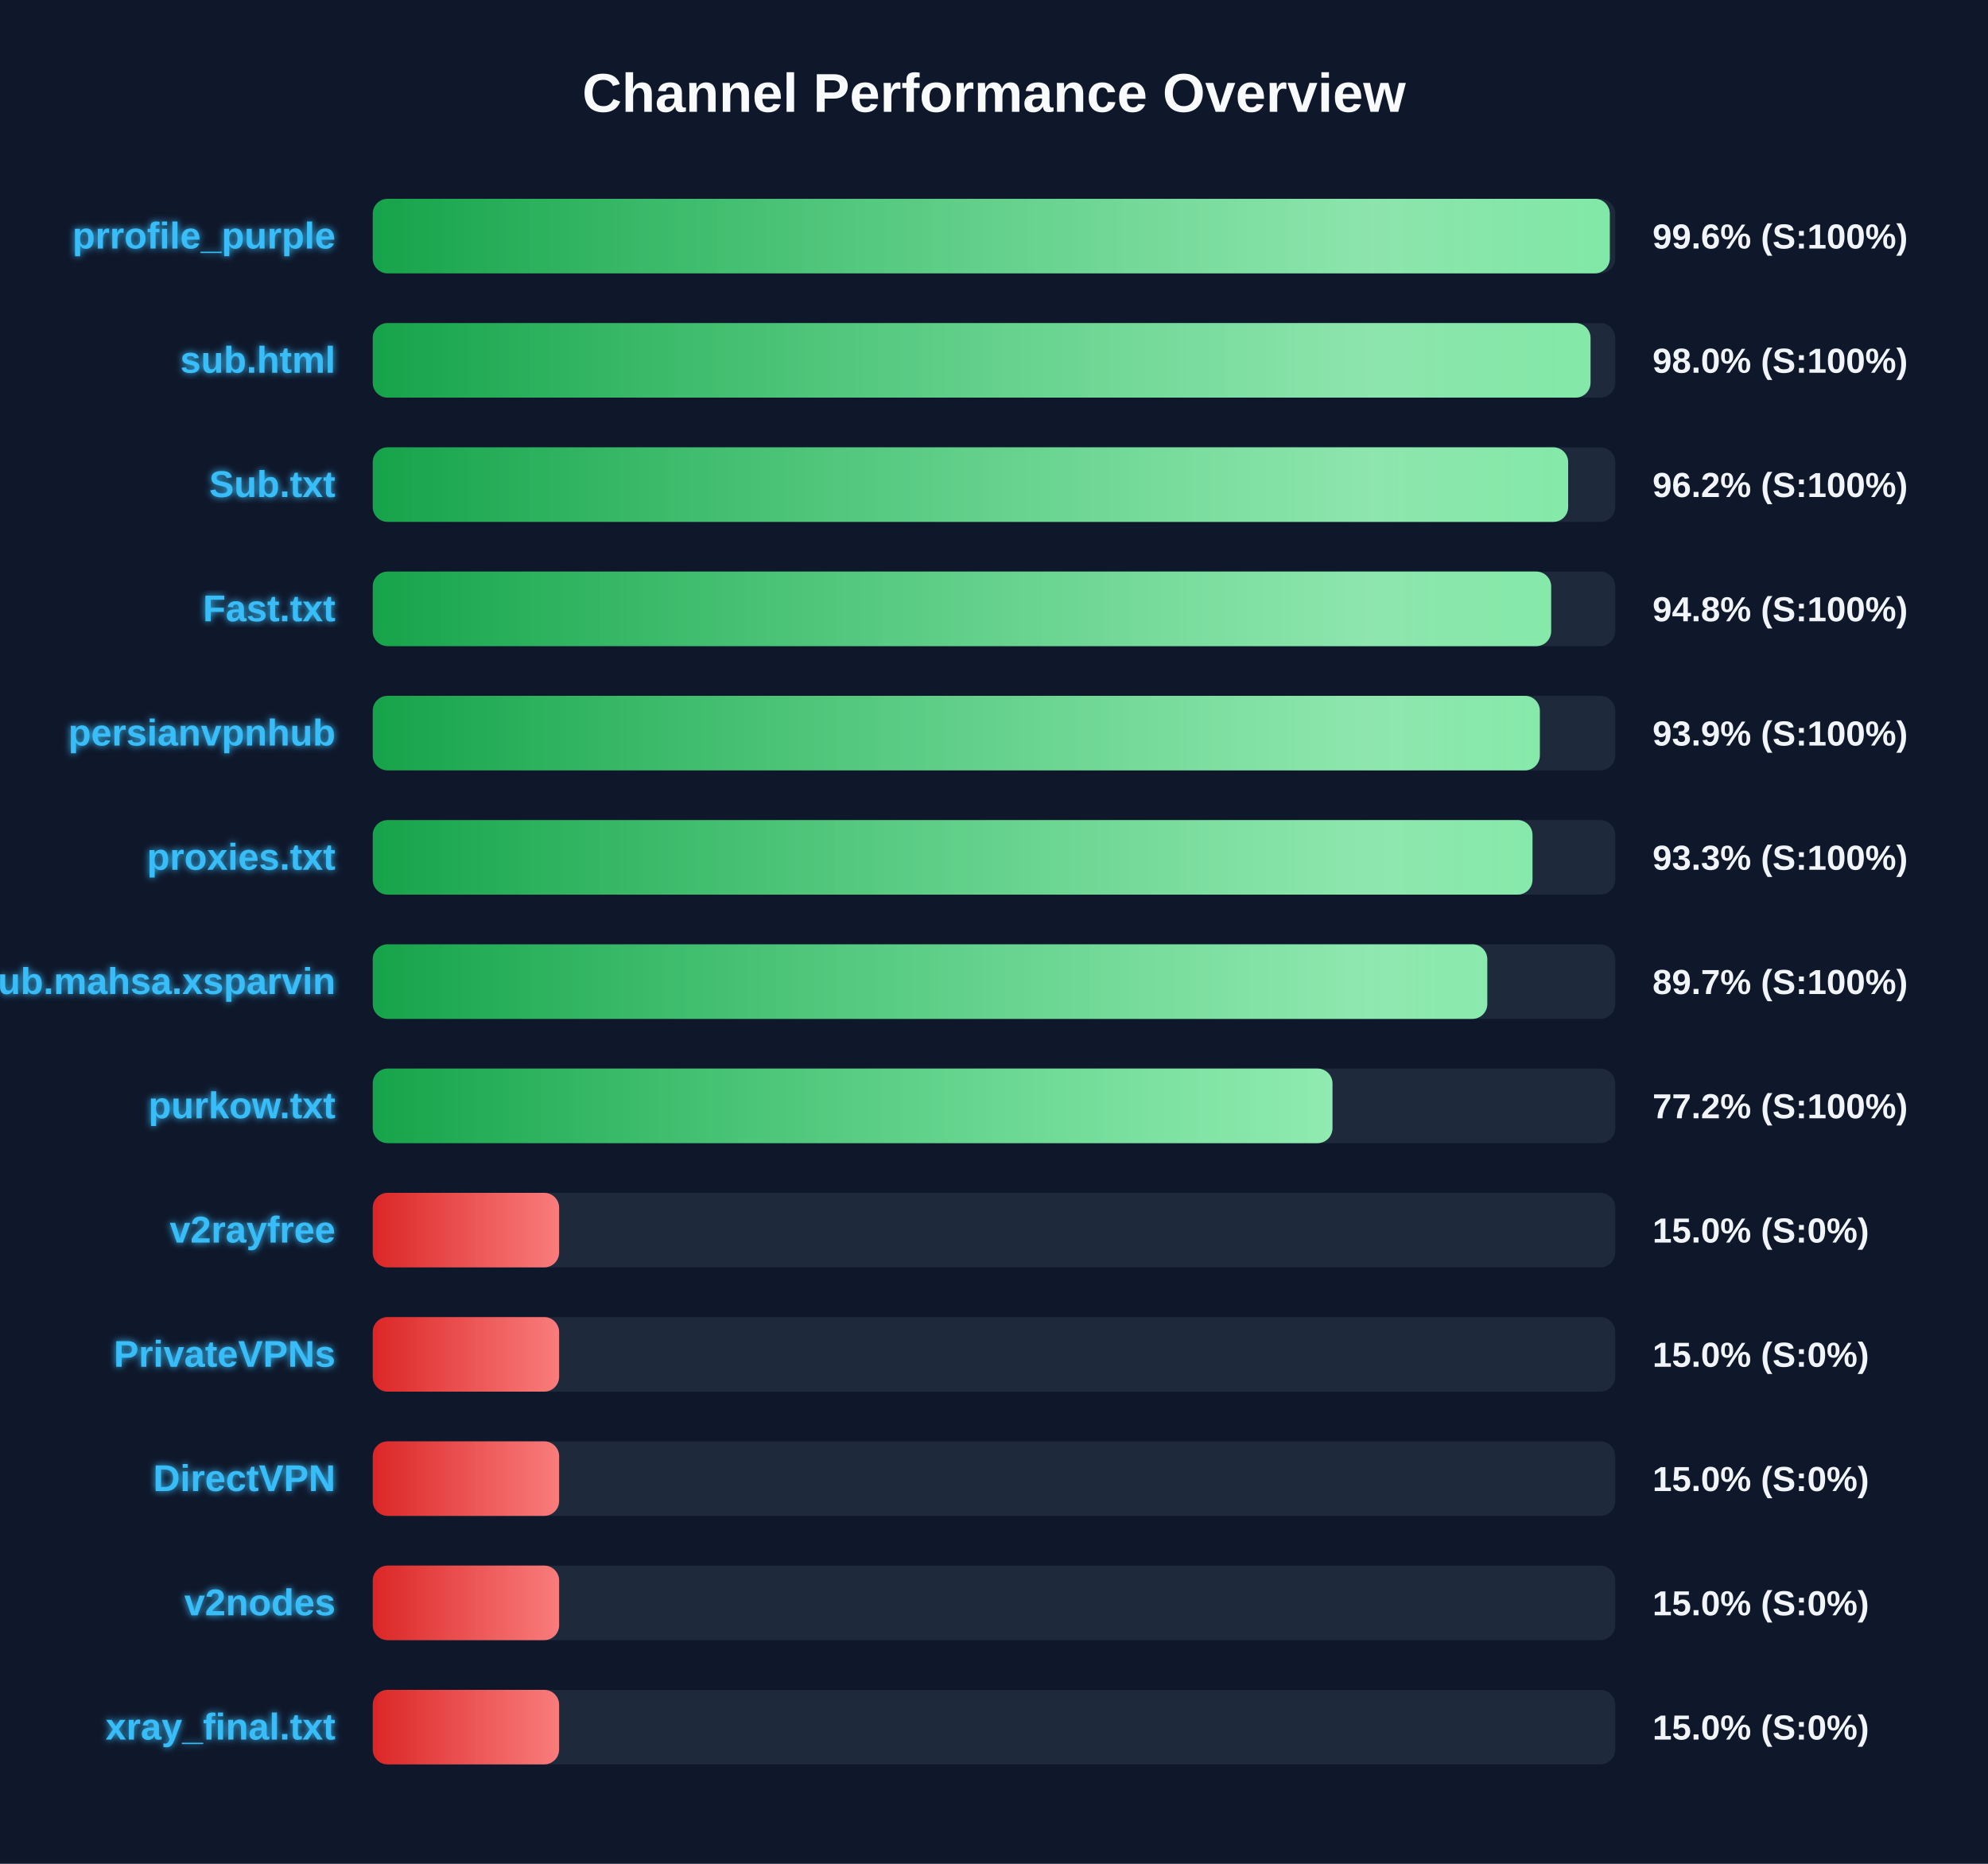
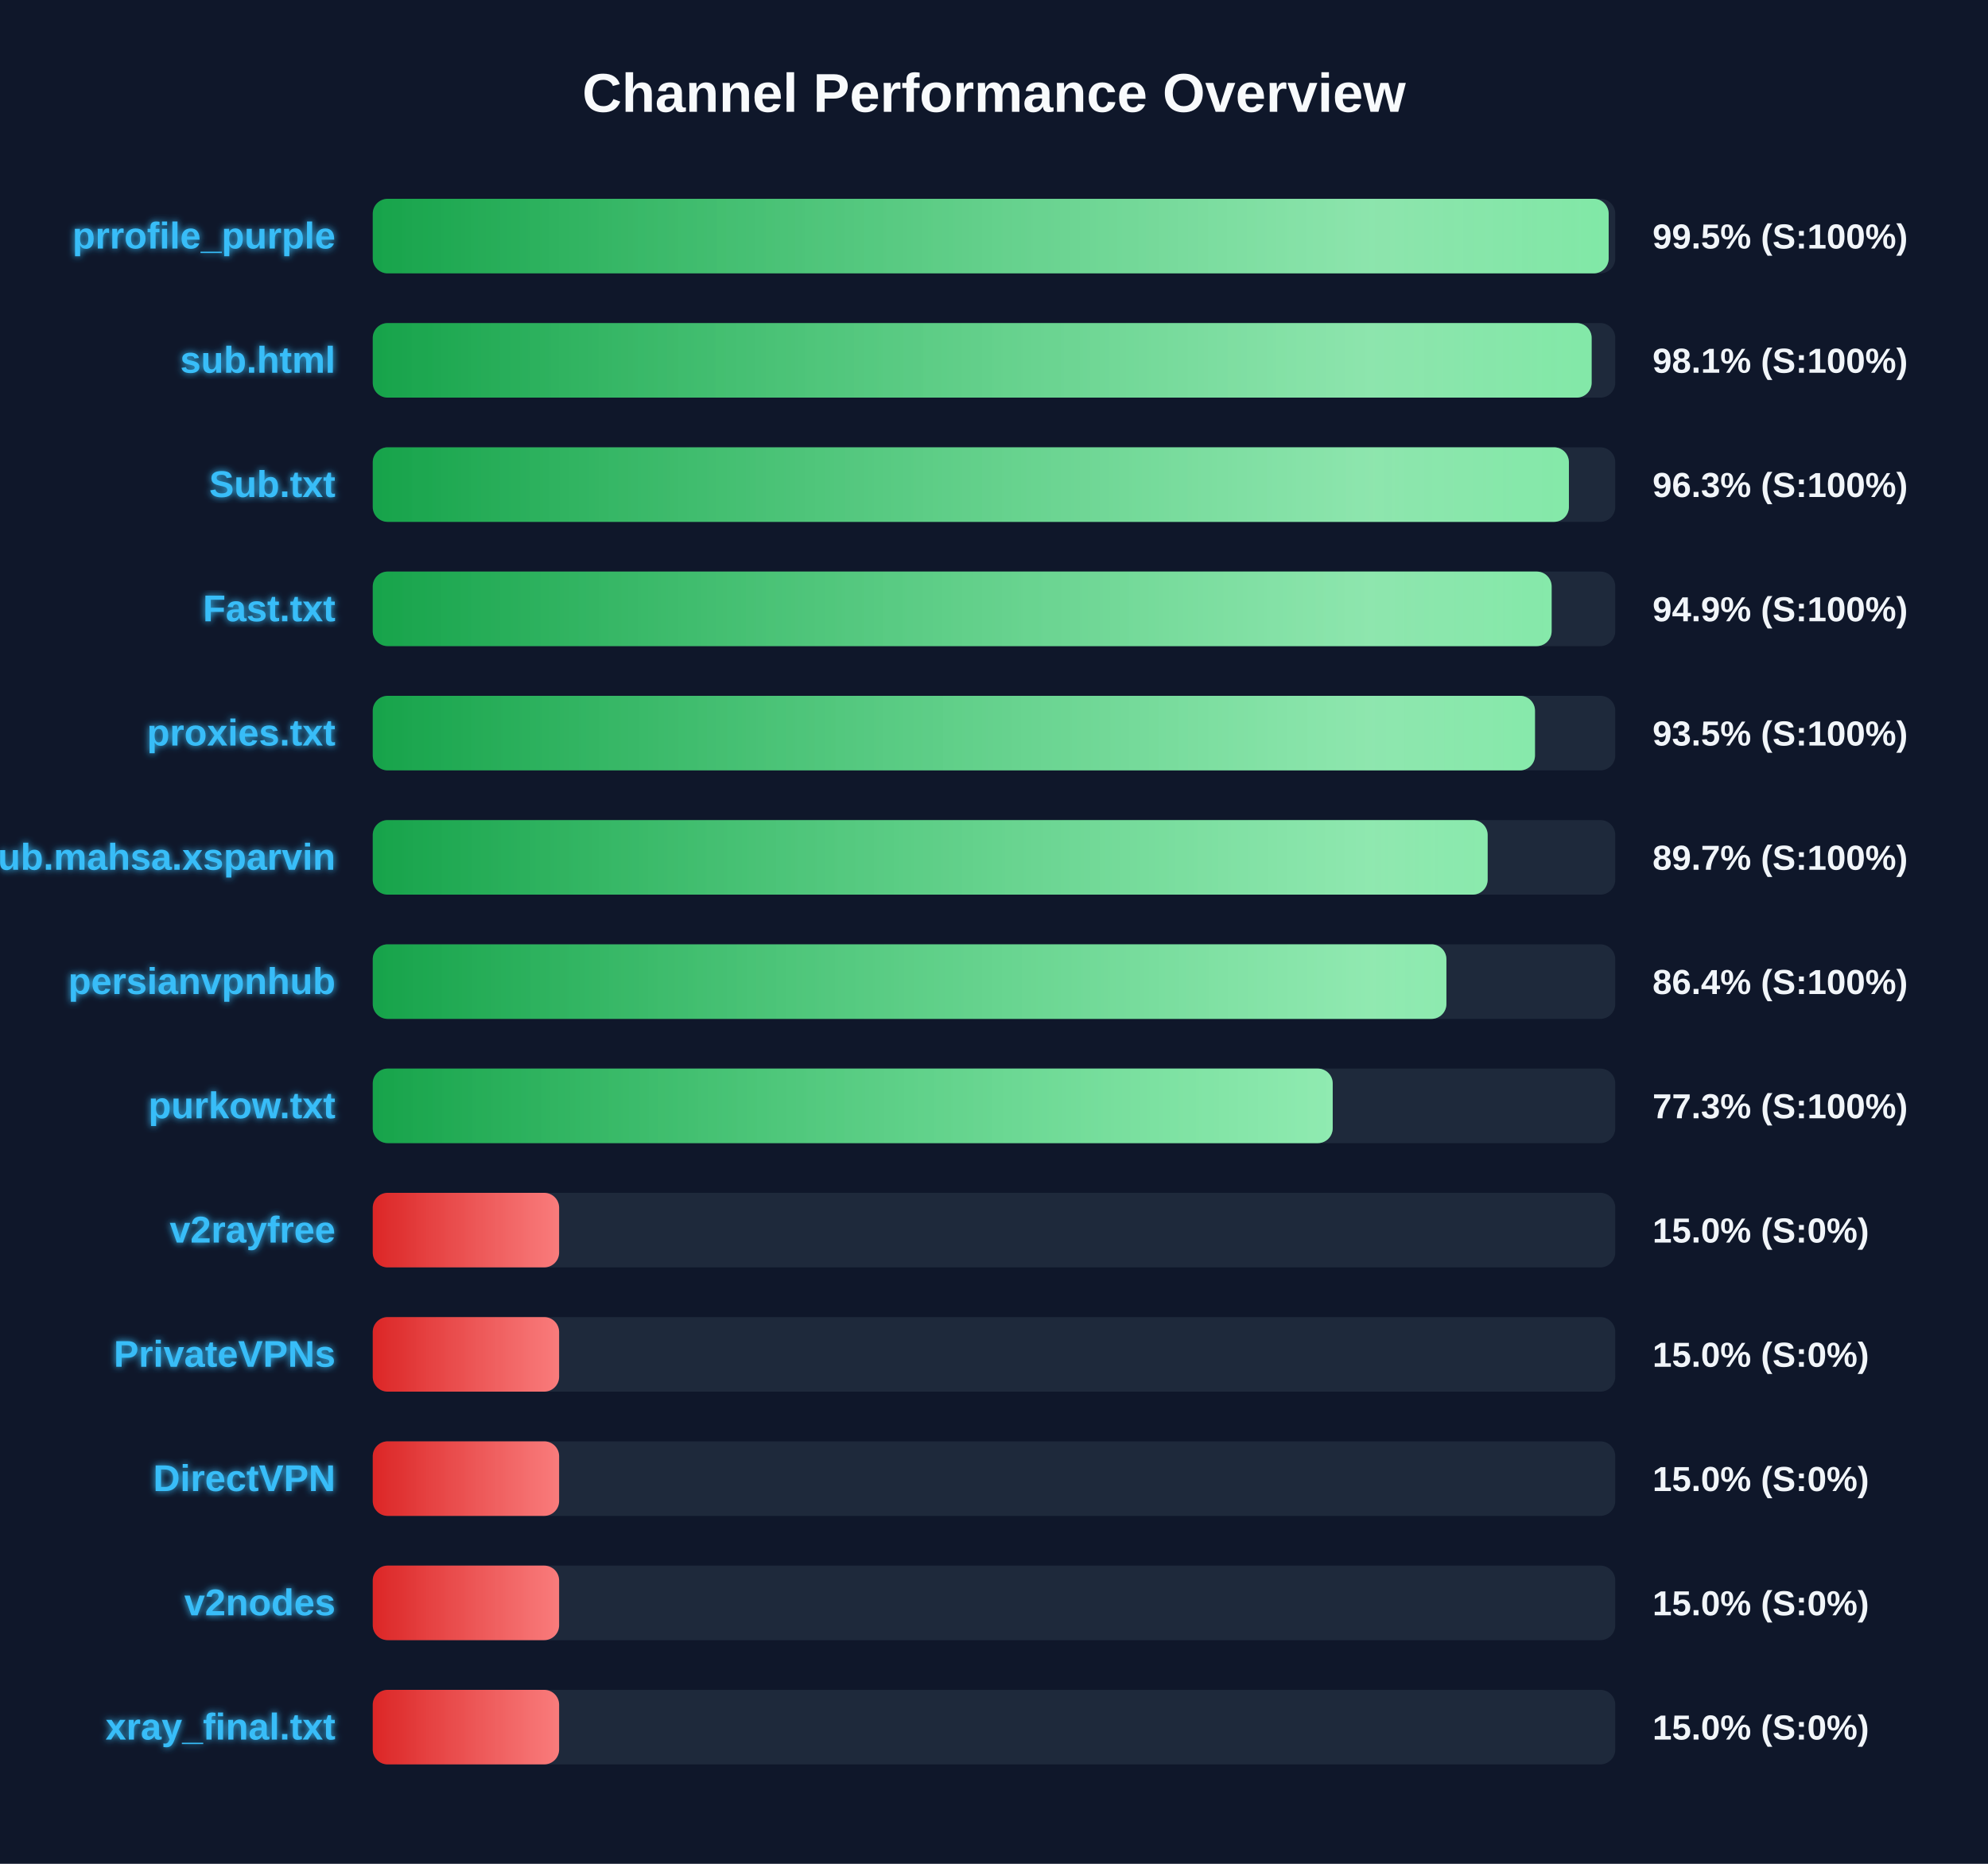
<svg xmlns="http://www.w3.org/2000/svg" width="800" height="750" version="1.1">
  <defs>
    <linearGradient id="grad-green" x1="0%" y1="0%" x2="100%" y2="0%">
      <stop offset="0%" stop-color="#16a34a" />
      <stop offset="100%" stop-color="#4ade80" />
    </linearGradient>
    <linearGradient id="grad-yellow" x1="0%" y1="0%" x2="100%" y2="0%">
      <stop offset="0%" stop-color="#ca8a04" />
      <stop offset="100%" stop-color="#fde047" />
    </linearGradient>
    <linearGradient id="grad-red" x1="0%" y1="0%" x2="100%" y2="0%">
      <stop offset="0%" stop-color="#dc2626" />
      <stop offset="100%" stop-color="#f87171" />
    </linearGradient>
    <linearGradient id="shimmer" x1="0%" y1="0%" x2="100%" y2="0%">
      <stop offset="0%" stop-color="rgba(255,255,255,0)" />
      <stop offset="50%" stop-color="rgba(255,255,255,0.4)" />
      <stop offset="100%" stop-color="rgba(255,255,255,0)" />
    </linearGradient>
    <filter id="glow" x="-20%" y="-20%" width="140%" height="140%">
      <feGaussianBlur stdDeviation="1.5" result="blur" />
      <feComposite in="SourceGraphic" in2="blur" operator="over" />
    </filter>
  </defs>
  <style>
        .bg-rect { fill: #0f172a; }
        .title { font: bold 22px 'Segoe UI', Arial, sans-serif; fill: #f8fafc; }
        .row { font: bold 15px 'Segoe UI', Arial, sans-serif; fill: #38bdf8; filter: url(#glow); }
        .score { font: bold 14px 'Segoe UI', Arial, sans-serif; fill: #f1f5f9; }
        @keyframes shimmer-anim {
            0% { transform: translateX(-100%); }
            100% { transform: translateX(200%); }
        }
        .shimmer-rect {
            animation: shimmer-anim 2.5s infinite linear;
        }
    </style>
  <rect width="100%" height="100%" class="bg-rect" />
  <text x="400" y="45" text-anchor="middle" class="title">Channel Performance Overview</text>
  <rect x="150" y="80" width="500" height="30" fill="#1e293b" rx="6" />
  <clipPath id="clip-0">
-     <rect x="150" y="80" width="497.8" height="30" rx="6" />
+     <rect x="150" y="80" width="497.35" height="30" rx="6" />
  </clipPath>
-   <rect x="150" y="80" width="497.8" height="30" fill="url(#grad-green)" rx="6" />
+   <rect x="150" y="80" width="497.35" height="30" fill="url(#grad-green)" rx="6" />
  <g clip-path="url(#clip-0)">
    <rect x="150" y="80" width="100%" height="30" fill="url(#shimmer)" class="shimmer-rect" />
  </g>
  <text x="135" y="100" text-anchor="end" class="row">prrofile_purple</text>
-   <text x="665" y="100" text-anchor="start" class="score">99.6% (S:100%)</text>
+   <text x="665" y="100" text-anchor="start" class="score">99.5% (S:100%)</text>
  <rect x="150" y="130" width="500" height="30" fill="#1e293b" rx="6" />
  <clipPath id="clip-1">
-     <rect x="150" y="130" width="490.05" height="30" rx="6" />
+     <rect x="150" y="130" width="490.5" height="30" rx="6" />
  </clipPath>
-   <rect x="150" y="130" width="490.05" height="30" fill="url(#grad-green)" rx="6" />
+   <rect x="150" y="130" width="490.5" height="30" fill="url(#grad-green)" rx="6" />
  <g clip-path="url(#clip-1)">
    <rect x="150" y="130" width="100%" height="30" fill="url(#shimmer)" class="shimmer-rect" />
  </g>
  <text x="135" y="150" text-anchor="end" class="row">sub.html</text>
-   <text x="665" y="150" text-anchor="start" class="score">98.0% (S:100%)</text>
+   <text x="665" y="150" text-anchor="start" class="score">98.1% (S:100%)</text>
  <rect x="150" y="180" width="500" height="30" fill="#1e293b" rx="6" />
  <clipPath id="clip-2">
-     <rect x="150" y="180" width="481.05" height="30" rx="6" />
+     <rect x="150" y="180" width="481.35" height="30" rx="6" />
  </clipPath>
-   <rect x="150" y="180" width="481.05" height="30" fill="url(#grad-green)" rx="6" />
+   <rect x="150" y="180" width="481.35" height="30" fill="url(#grad-green)" rx="6" />
  <g clip-path="url(#clip-2)">
    <rect x="150" y="180" width="100%" height="30" fill="url(#shimmer)" class="shimmer-rect" />
  </g>
  <text x="135" y="200" text-anchor="end" class="row">Sub.txt</text>
-   <text x="665" y="200" text-anchor="start" class="score">96.2% (S:100%)</text>
+   <text x="665" y="200" text-anchor="start" class="score">96.3% (S:100%)</text>
  <rect x="150" y="230" width="500" height="30" fill="#1e293b" rx="6" />
  <clipPath id="clip-3">
-     <rect x="150" y="230" width="474.2" height="30" rx="6" />
+     <rect x="150" y="230" width="474.4" height="30" rx="6" />
  </clipPath>
-   <rect x="150" y="230" width="474.2" height="30" fill="url(#grad-green)" rx="6" />
+   <rect x="150" y="230" width="474.4" height="30" fill="url(#grad-green)" rx="6" />
  <g clip-path="url(#clip-3)">
    <rect x="150" y="230" width="100%" height="30" fill="url(#shimmer)" class="shimmer-rect" />
  </g>
  <text x="135" y="250" text-anchor="end" class="row">Fast.txt</text>
-   <text x="665" y="250" text-anchor="start" class="score">94.8% (S:100%)</text>
+   <text x="665" y="250" text-anchor="start" class="score">94.9% (S:100%)</text>
  <rect x="150" y="280" width="500" height="30" fill="#1e293b" rx="6" />
  <clipPath id="clip-4">
-     <rect x="150" y="280" width="469.65" height="30" rx="6" />
+     <rect x="150" y="280" width="467.7" height="30" rx="6" />
  </clipPath>
-   <rect x="150" y="280" width="469.65" height="30" fill="url(#grad-green)" rx="6" />
+   <rect x="150" y="280" width="467.7" height="30" fill="url(#grad-green)" rx="6" />
  <g clip-path="url(#clip-4)">
    <rect x="150" y="280" width="100%" height="30" fill="url(#shimmer)" class="shimmer-rect" />
  </g>
-   <text x="135" y="300" text-anchor="end" class="row">persianvpnhub</text>
-   <text x="665" y="300" text-anchor="start" class="score">93.9% (S:100%)</text>
+   <text x="135" y="300" text-anchor="end" class="row">proxies.txt</text>
+   <text x="665" y="300" text-anchor="start" class="score">93.5% (S:100%)</text>
  <rect x="150" y="330" width="500" height="30" fill="#1e293b" rx="6" />
  <clipPath id="clip-5">
-     <rect x="150" y="330" width="466.7" height="30" rx="6" />
+     <rect x="150" y="330" width="448.65" height="30" rx="6" />
  </clipPath>
-   <rect x="150" y="330" width="466.7" height="30" fill="url(#grad-green)" rx="6" />
+   <rect x="150" y="330" width="448.65" height="30" fill="url(#grad-green)" rx="6" />
  <g clip-path="url(#clip-5)">
    <rect x="150" y="330" width="100%" height="30" fill="url(#shimmer)" class="shimmer-rect" />
  </g>
-   <text x="135" y="350" text-anchor="end" class="row">proxies.txt</text>
-   <text x="665" y="350" text-anchor="start" class="score">93.3% (S:100%)</text>
+   <text x="135" y="350" text-anchor="end" class="row">Sub.mahsa.xsparvin</text>
+   <text x="665" y="350" text-anchor="start" class="score">89.7% (S:100%)</text>
  <rect x="150" y="380" width="500" height="30" fill="#1e293b" rx="6" />
  <clipPath id="clip-6">
-     <rect x="150" y="380" width="448.5" height="30" rx="6" />
+     <rect x="150" y="380" width="432.05" height="30" rx="6" />
  </clipPath>
-   <rect x="150" y="380" width="448.5" height="30" fill="url(#grad-green)" rx="6" />
+   <rect x="150" y="380" width="432.05" height="30" fill="url(#grad-green)" rx="6" />
  <g clip-path="url(#clip-6)">
    <rect x="150" y="380" width="100%" height="30" fill="url(#shimmer)" class="shimmer-rect" />
  </g>
-   <text x="135" y="400" text-anchor="end" class="row">Sub.mahsa.xsparvin</text>
-   <text x="665" y="400" text-anchor="start" class="score">89.7% (S:100%)</text>
+   <text x="135" y="400" text-anchor="end" class="row">persianvpnhub</text>
+   <text x="665" y="400" text-anchor="start" class="score">86.4% (S:100%)</text>
  <rect x="150" y="430" width="500" height="30" fill="#1e293b" rx="6" />
  <clipPath id="clip-7">
-     <rect x="150" y="430" width="386.2" height="30" rx="6" />
+     <rect x="150" y="430" width="386.3" height="30" rx="6" />
  </clipPath>
-   <rect x="150" y="430" width="386.2" height="30" fill="url(#grad-green)" rx="6" />
+   <rect x="150" y="430" width="386.3" height="30" fill="url(#grad-green)" rx="6" />
  <g clip-path="url(#clip-7)">
    <rect x="150" y="430" width="100%" height="30" fill="url(#shimmer)" class="shimmer-rect" />
  </g>
  <text x="135" y="450" text-anchor="end" class="row">purkow.txt</text>
-   <text x="665" y="450" text-anchor="start" class="score">77.2% (S:100%)</text>
+   <text x="665" y="450" text-anchor="start" class="score">77.3% (S:100%)</text>
  <rect x="150" y="480" width="500" height="30" fill="#1e293b" rx="6" />
  <clipPath id="clip-8">
    <rect x="150" y="480" width="75.0" height="30" rx="6" />
  </clipPath>
  <rect x="150" y="480" width="75.0" height="30" fill="url(#grad-red)" rx="6" />
  <g clip-path="url(#clip-8)">
    <rect x="150" y="480" width="100%" height="30" fill="url(#shimmer)" class="shimmer-rect" />
  </g>
  <text x="135" y="500" text-anchor="end" class="row">v2rayfree</text>
  <text x="665" y="500" text-anchor="start" class="score">15.0% (S:0%)</text>
  <rect x="150" y="530" width="500" height="30" fill="#1e293b" rx="6" />
  <clipPath id="clip-9">
    <rect x="150" y="530" width="75.0" height="30" rx="6" />
  </clipPath>
  <rect x="150" y="530" width="75.0" height="30" fill="url(#grad-red)" rx="6" />
  <g clip-path="url(#clip-9)">
    <rect x="150" y="530" width="100%" height="30" fill="url(#shimmer)" class="shimmer-rect" />
  </g>
  <text x="135" y="550" text-anchor="end" class="row">PrivateVPNs</text>
  <text x="665" y="550" text-anchor="start" class="score">15.0% (S:0%)</text>
  <rect x="150" y="580" width="500" height="30" fill="#1e293b" rx="6" />
  <clipPath id="clip-10">
    <rect x="150" y="580" width="75.0" height="30" rx="6" />
  </clipPath>
  <rect x="150" y="580" width="75.0" height="30" fill="url(#grad-red)" rx="6" />
  <g clip-path="url(#clip-10)">
    <rect x="150" y="580" width="100%" height="30" fill="url(#shimmer)" class="shimmer-rect" />
  </g>
  <text x="135" y="600" text-anchor="end" class="row">DirectVPN</text>
  <text x="665" y="600" text-anchor="start" class="score">15.0% (S:0%)</text>
  <rect x="150" y="630" width="500" height="30" fill="#1e293b" rx="6" />
  <clipPath id="clip-11">
    <rect x="150" y="630" width="75.0" height="30" rx="6" />
  </clipPath>
  <rect x="150" y="630" width="75.0" height="30" fill="url(#grad-red)" rx="6" />
  <g clip-path="url(#clip-11)">
    <rect x="150" y="630" width="100%" height="30" fill="url(#shimmer)" class="shimmer-rect" />
  </g>
  <text x="135" y="650" text-anchor="end" class="row">v2nodes</text>
  <text x="665" y="650" text-anchor="start" class="score">15.0% (S:0%)</text>
  <rect x="150" y="680" width="500" height="30" fill="#1e293b" rx="6" />
  <clipPath id="clip-12">
    <rect x="150" y="680" width="75.0" height="30" rx="6" />
  </clipPath>
  <rect x="150" y="680" width="75.0" height="30" fill="url(#grad-red)" rx="6" />
  <g clip-path="url(#clip-12)">
    <rect x="150" y="680" width="100%" height="30" fill="url(#shimmer)" class="shimmer-rect" />
  </g>
  <text x="135" y="700" text-anchor="end" class="row">xray_final.txt</text>
  <text x="665" y="700" text-anchor="start" class="score">15.0% (S:0%)</text>
</svg>
